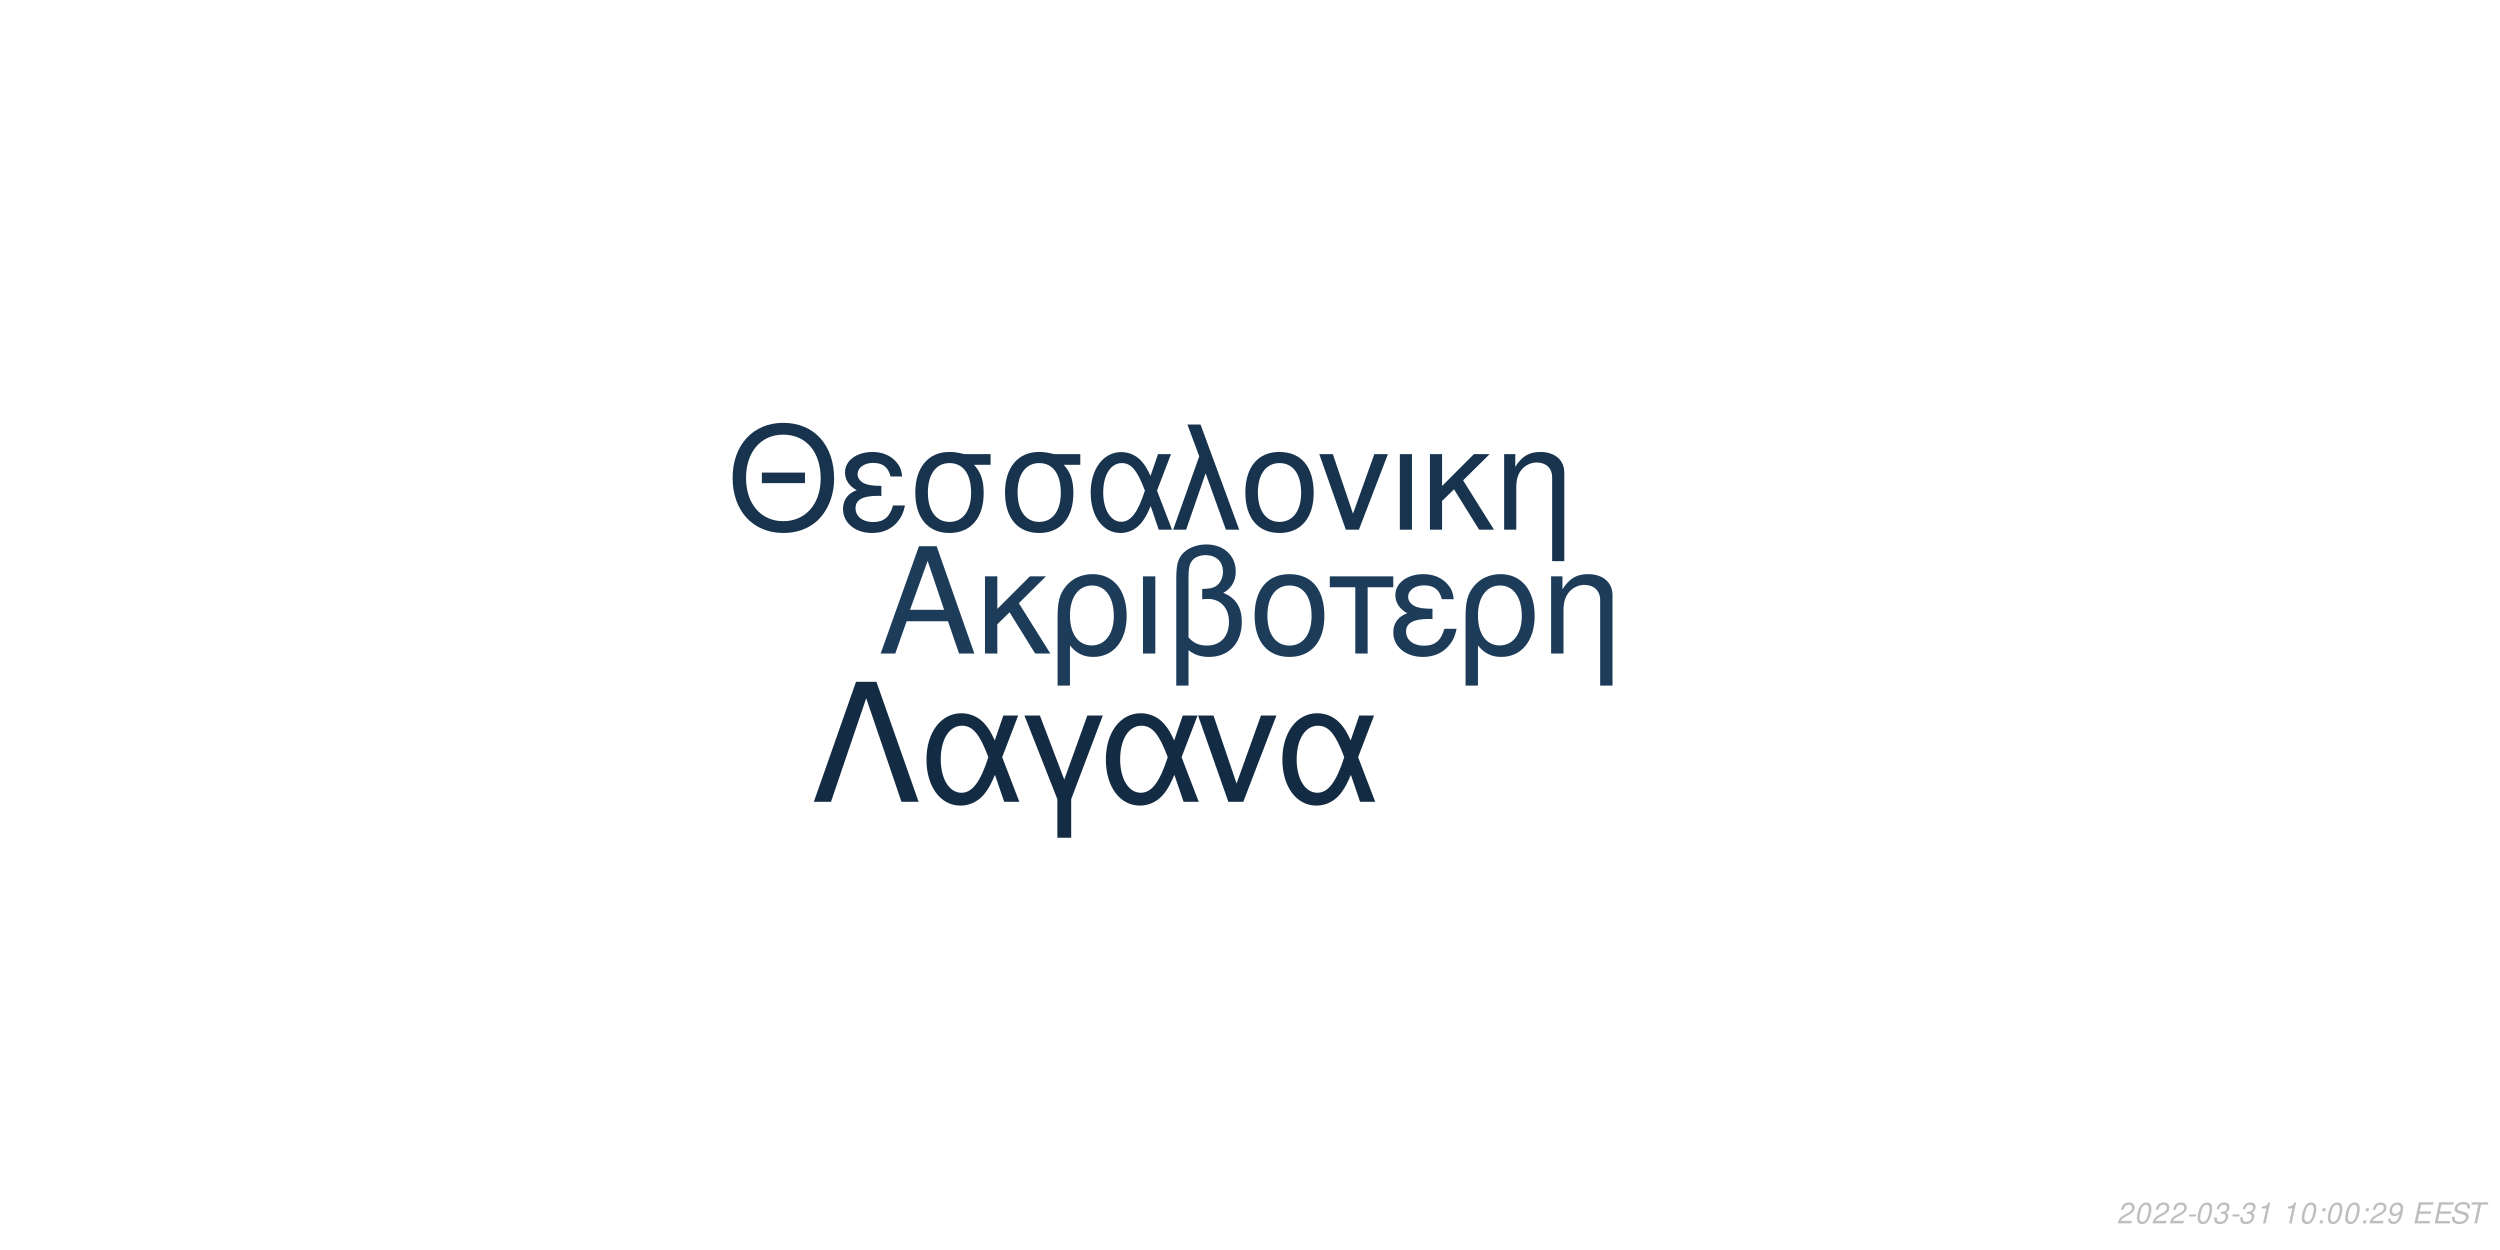
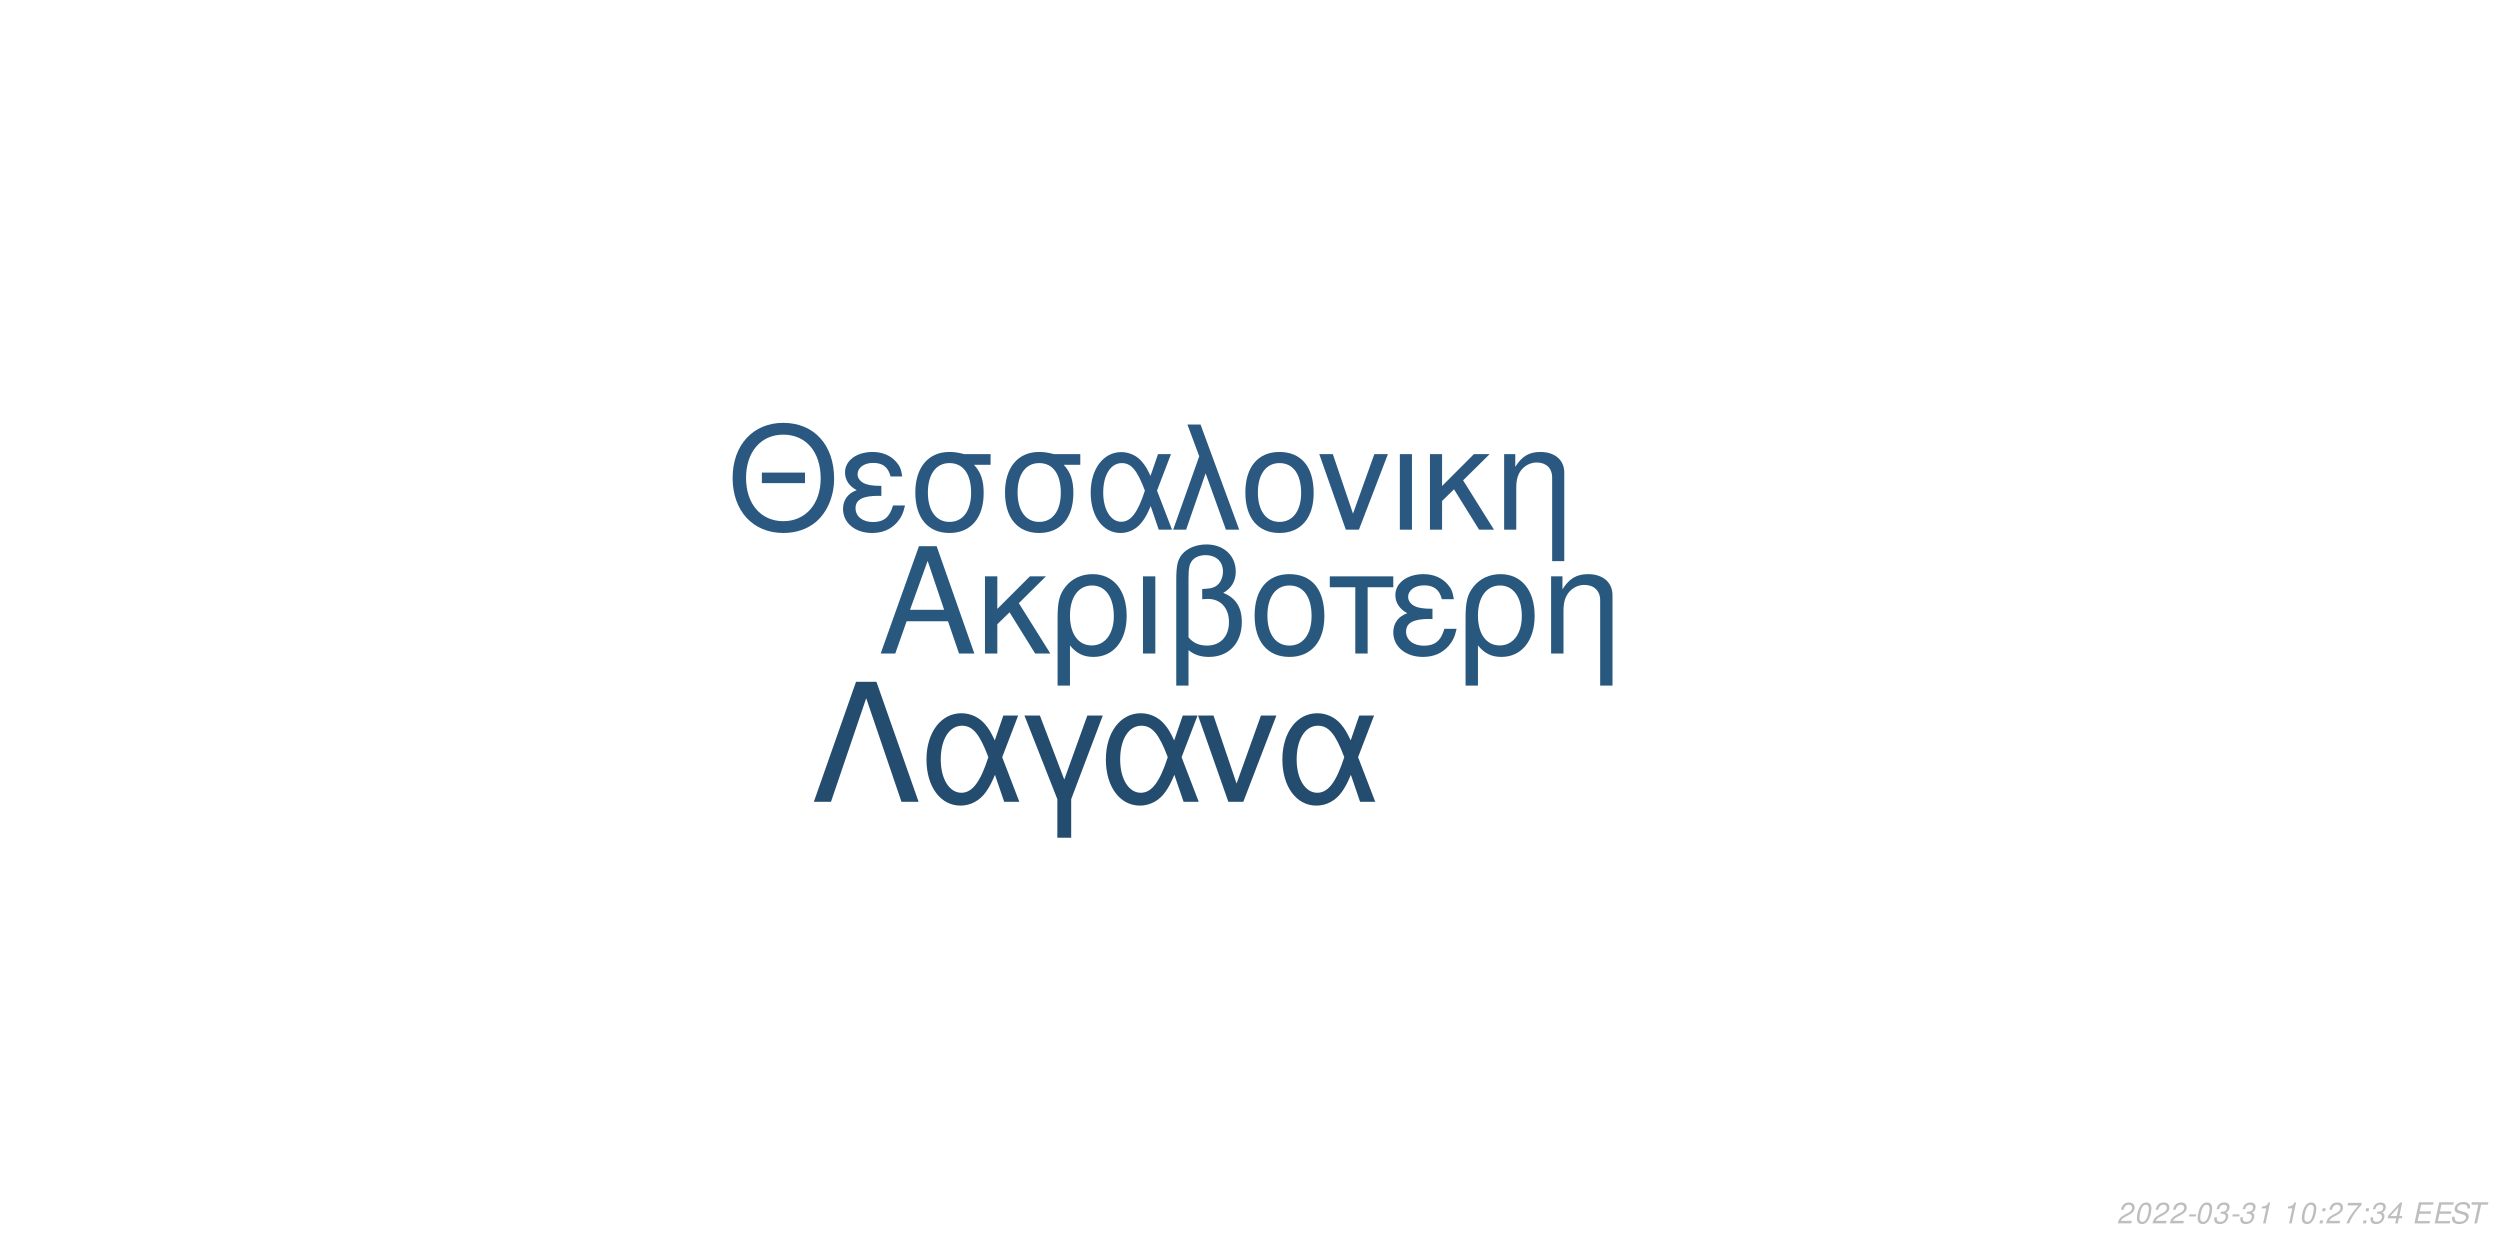
<svg xmlns="http://www.w3.org/2000/svg" xmlns:xlink="http://www.w3.org/1999/xlink" width="864pt" height="432pt" viewBox="0 0 864 432" version="1.1">
  <defs>
    <g>
      <symbol overflow="visible" id="glyph0-0">
        <path style="stroke:none;" d="" />
      </symbol>
      <symbol overflow="visible" id="glyph0-1">
        <path style="stroke:none;" d="M 24.125 -11.141 L 27.938 0 L 33.234 0 L 20.203 -37.094 L 14.094 -37.094 L 0.859 0 L 5.906 0 L 9.828 -11.141 Z M 22.797 -15.109 L 11 -15.109 L 17.094 -32.016 Z M 22.797 -15.109 " />
      </symbol>
      <symbol overflow="visible" id="glyph0-2">
        <path style="stroke:none;" d="M 7.172 -15.422 L 7.172 -26.672 L 2.906 -26.672 L 2.906 0 L 7.172 0 L 7.172 -10.125 L 11.406 -14.25 L 20.25 0 L 25.5 0 L 14.609 -17.406 L 23.969 -26.672 L 18.422 -26.672 Z M 7.172 -15.422 " />
      </symbol>
      <symbol overflow="visible" id="glyph0-3">
        <path style="stroke:none;" d="M 3 11.094 L 7.281 11.094 L 7.281 -2.797 C 9.516 -0.047 11.953 1.172 15.375 1.172 C 22.344 1.172 26.875 -4.422 26.875 -13.031 C 26.875 -21.891 22.297 -27.438 15.062 -27.438 C 11.297 -27.438 7.984 -25.906 5.797 -23.156 C 3.672 -20.516 3 -17.969 3 -12.359 Z M 14.906 -23.516 C 19.547 -23.516 22.438 -19.438 22.438 -12.922 C 22.438 -6.812 19.391 -2.797 14.812 -2.797 C 10.172 -2.797 7.281 -6.766 7.281 -13.125 C 7.281 -19.484 10.234 -23.516 14.906 -23.516 Z M 14.906 -23.516 " />
      </symbol>
      <symbol overflow="visible" id="glyph0-4">
        <path style="stroke:none;" d="M 3.516 0 L 7.781 0 L 7.781 -26.672 L 3.516 -26.672 Z M 3.516 0 " />
      </symbol>
      <symbol overflow="visible" id="glyph0-5">
        <path style="stroke:none;" d="M 4.016 11.094 L 8.25 11.094 L 8.25 -1.172 C 10.172 0.406 12.422 1.172 15.312 1.172 C 22.188 1.172 26.672 -3.609 26.672 -10.891 C 26.672 -15.984 24.578 -19.234 20.25 -20.969 C 23.109 -22.547 24.578 -25.031 24.578 -28.344 C 24.578 -33.844 20.406 -37.703 14.453 -37.703 C 10.938 -37.703 7.734 -36.391 6 -34.25 C 4.484 -32.422 4.016 -30.328 4.016 -25.391 Z M 8.25 -25.656 C 8.25 -29.359 8.5 -30.844 9.469 -32.062 C 10.375 -33.281 12.156 -34 14.094 -34 C 17.812 -34 20.156 -31.812 20.156 -28.297 C 20.156 -25.953 18.984 -23.812 17.297 -23.047 C 16.281 -22.547 15.469 -22.438 12.984 -22.297 L 12.984 -18.781 C 13.734 -18.828 14.344 -18.875 14.969 -18.875 C 19.344 -18.875 22.234 -15.719 22.234 -10.891 C 22.234 -5.906 19.281 -2.75 14.656 -2.75 C 11.953 -2.75 9.922 -3.609 8.25 -5.594 Z M 8.25 -25.656 " />
      </symbol>
      <symbol overflow="visible" id="glyph0-6">
        <path style="stroke:none;" d="M 14.094 -27.438 C 6.562 -27.438 2.094 -22.094 2.094 -13.125 C 2.094 -4.125 6.562 1.172 14.141 1.172 C 21.672 1.172 26.203 -4.172 26.203 -12.922 C 26.203 -22.188 21.828 -27.438 14.094 -27.438 Z M 14.141 -23.516 C 18.938 -23.516 21.781 -19.594 21.781 -12.984 C 21.781 -6.672 18.828 -2.75 14.141 -2.75 C 9.422 -2.75 6.516 -6.672 6.516 -13.125 C 6.516 -19.594 9.422 -23.516 14.141 -23.516 Z M 14.141 -23.516 " />
      </symbol>
      <symbol overflow="visible" id="glyph0-7">
        <path style="stroke:none;" d="M 7.891 0 L 12.156 0 L 12.156 -22.906 L 21.016 -22.906 L 21.016 -26.672 L -0.922 -26.672 L -0.922 -22.906 L 7.891 -22.906 Z M 7.891 0 " />
      </symbol>
      <symbol overflow="visible" id="glyph0-8">
        <path style="stroke:none;" d="M 14.562 -15.469 C 11.344 -15.469 9.562 -15.781 8.297 -16.438 C 6.922 -17.203 6.156 -18.328 6.156 -19.547 C 6.156 -21.891 8.453 -23.562 11.656 -23.562 C 15.062 -23.562 16.953 -22.094 17.812 -18.781 L 21.938 -18.781 C 21.578 -21.266 21.062 -22.5 19.797 -23.922 C 17.812 -26.203 14.906 -27.438 11.453 -27.438 C 5.797 -27.438 1.734 -24.375 1.734 -20.203 C 1.734 -17.609 3.156 -15.375 5.859 -13.938 C 2.797 -12.875 1.016 -10.484 1.016 -7.328 C 1.016 -2.391 5.297 1.172 11.25 1.172 C 14.969 1.172 17.906 -0.109 20.156 -2.641 C 21.578 -4.328 22.297 -5.797 22.906 -8.547 L 18.672 -8.547 C 17.5 -4.422 15.422 -2.703 11.609 -2.703 C 7.938 -2.703 5.438 -4.688 5.438 -7.578 C 5.438 -10.578 7.938 -11.953 13.484 -11.953 C 13.641 -11.953 14.094 -11.953 14.562 -11.906 Z M 14.562 -15.469 " />
      </symbol>
      <symbol overflow="visible" id="glyph0-9">
        <path style="stroke:none;" d="M 3.562 -26.672 L 3.562 0 L 7.844 0 L 7.844 -14.703 C 7.844 -17.906 8.5 -19.891 10.031 -21.531 C 11.406 -22.953 13.188 -23.719 15.062 -23.719 C 18.375 -23.719 20.516 -21.672 20.516 -18.469 L 20.516 11.094 L 24.781 11.094 L 24.781 -20.156 C 24.781 -24.578 21.469 -27.438 16.328 -27.438 C 12.359 -27.438 9.828 -25.906 7.484 -22.188 L 7.484 -26.672 Z M 3.562 -26.672 " />
      </symbol>
      <symbol overflow="visible" id="glyph1-0">
        <path style="stroke:none;" d="" />
      </symbol>
      <symbol overflow="visible" id="glyph1-1">
        <path style="stroke:none;" d="M 26.859 -19.734 L 11.953 -19.734 L 11.953 -16.094 L 26.859 -16.094 Z M 19.328 -36.922 C 8.922 -36.922 1.844 -29.25 1.844 -17.891 C 1.844 -6.484 8.875 1.141 19.391 1.141 C 23.812 1.141 27.703 -0.203 30.641 -2.688 C 34.578 -6.031 36.922 -11.656 36.922 -17.594 C 36.922 -29.297 30 -36.922 19.328 -36.922 Z M 19.328 -32.844 C 27.203 -32.844 32.281 -26.906 32.281 -17.688 C 32.281 -8.922 27.062 -2.938 19.391 -2.938 C 11.609 -2.938 6.484 -8.922 6.484 -17.891 C 6.484 -26.859 11.609 -32.844 19.328 -32.844 Z M 19.328 -32.844 " />
      </symbol>
      <symbol overflow="visible" id="glyph1-2">
        <path style="stroke:none;" d="M 14.25 -15.141 C 11.109 -15.141 9.375 -15.453 8.125 -16.094 C 6.781 -16.844 6.031 -17.938 6.031 -19.141 C 6.031 -21.422 8.266 -23.078 11.406 -23.078 C 14.75 -23.078 16.594 -21.625 17.438 -18.391 L 21.469 -18.391 C 21.125 -20.828 20.625 -22.031 19.391 -23.422 C 17.438 -25.656 14.594 -26.859 11.219 -26.859 C 5.688 -26.859 1.688 -23.875 1.688 -19.781 C 1.688 -17.234 3.094 -15.047 5.734 -13.656 C 2.734 -12.609 1 -10.266 1 -7.172 C 1 -2.344 5.188 1.141 11.016 1.141 C 14.656 1.141 17.547 -0.094 19.734 -2.594 C 21.125 -4.234 21.828 -5.688 22.422 -8.375 L 18.281 -8.375 C 17.141 -4.328 15.094 -2.641 11.359 -2.641 C 7.766 -2.641 5.328 -4.578 5.328 -7.422 C 5.328 -10.359 7.766 -11.703 13.203 -11.703 C 13.359 -11.703 13.797 -11.703 14.25 -11.656 Z M 14.25 -15.141 " />
      </symbol>
      <symbol overflow="visible" id="glyph1-3">
        <path style="stroke:none;" d="M 29 -26.109 L 19.938 -26.109 C 17.594 -26.703 16.438 -26.859 14.703 -26.859 C 7.469 -26.859 2.984 -21.469 2.984 -12.859 C 2.984 -4.031 7.375 1.141 14.797 1.141 C 22.172 1.141 26.609 -4.078 26.609 -12.656 C 26.609 -17.047 25.656 -19.828 23.266 -22.422 L 29 -22.422 Z M 14.797 -23.016 C 19.531 -23.016 22.266 -19.234 22.266 -12.75 C 22.266 -6.531 19.438 -2.688 14.797 -2.688 C 10.172 -2.688 7.328 -6.531 7.328 -12.859 C 7.328 -19.188 10.172 -23.016 14.797 -23.016 Z M 14.797 -23.016 " />
      </symbol>
      <symbol overflow="visible" id="glyph1-4">
        <path style="stroke:none;" d="M 29.344 -26.109 L 24.859 -26.109 L 22.266 -18.578 C 21.125 -21.031 20.484 -22.125 19.328 -23.469 C 17.547 -25.609 14.906 -26.812 12.156 -26.812 C 5.984 -26.812 1.594 -20.984 1.594 -12.812 C 1.594 -4.578 5.828 1.141 11.906 1.141 C 14.953 1.141 17.734 -0.344 19.625 -3.047 C 20.672 -4.531 21.281 -5.688 22.328 -8.172 L 25.109 0 L 29.703 0 L 24.516 -13.5 Z M 20.328 -13.5 C 17.891 -5.922 15.453 -2.734 12.156 -2.734 C 8.516 -2.734 5.922 -6.922 5.922 -12.812 C 5.922 -18.938 8.516 -23.016 12.359 -23.016 C 15.594 -23.016 17.688 -20.531 20.328 -13.5 Z M 20.328 -13.5 " />
      </symbol>
      <symbol overflow="visible" id="glyph1-5">
        <path style="stroke:none;" d="M 1.094 0 L 5.578 0 L 12.312 -19.484 L 19.328 0 L 23.922 0 L 10.562 -36.328 L 6.031 -36.328 L 10.109 -25.359 Z M 1.094 0 " />
      </symbol>
      <symbol overflow="visible" id="glyph1-6">
        <path style="stroke:none;" d="M 13.797 -26.859 C 6.422 -26.859 2.047 -21.625 2.047 -12.859 C 2.047 -4.031 6.422 1.141 13.859 1.141 C 21.234 1.141 25.656 -4.078 25.656 -12.656 C 25.656 -21.719 21.375 -26.859 13.797 -26.859 Z M 13.859 -23.016 C 18.531 -23.016 21.328 -19.188 21.328 -12.703 C 21.328 -6.531 18.438 -2.688 13.859 -2.688 C 9.219 -2.688 6.375 -6.531 6.375 -12.859 C 6.375 -19.188 9.219 -23.016 13.859 -23.016 Z M 13.859 -23.016 " />
      </symbol>
      <symbol overflow="visible" id="glyph1-7">
        <path style="stroke:none;" d="M 14.297 0 L 24.312 -26.109 L 19.625 -26.109 L 12.25 -5.531 L 5.281 -26.109 L 0.594 -26.109 L 9.766 0 Z M 14.297 0 " />
      </symbol>
      <symbol overflow="visible" id="glyph1-8">
        <path style="stroke:none;" d="M 3.438 0 L 7.625 0 L 7.625 -26.109 L 3.438 -26.109 Z M 3.438 0 " />
      </symbol>
      <symbol overflow="visible" id="glyph1-9">
        <path style="stroke:none;" d="M 7.031 -15.094 L 7.031 -26.109 L 2.844 -26.109 L 2.844 0 L 7.031 0 L 7.031 -9.922 L 11.156 -13.953 L 19.828 0 L 24.969 0 L 14.297 -17.047 L 23.469 -26.109 L 18.031 -26.109 Z M 7.031 -15.094 " />
      </symbol>
      <symbol overflow="visible" id="glyph1-10">
        <path style="stroke:none;" d="M 3.484 -26.109 L 3.484 0 L 7.672 0 L 7.672 -14.406 C 7.672 -17.547 8.328 -19.484 9.812 -21.078 C 11.156 -22.469 12.906 -23.219 14.75 -23.219 C 17.984 -23.219 20.078 -21.234 20.078 -18.094 L 20.078 10.859 L 24.266 10.859 L 24.266 -19.734 C 24.266 -24.062 21.031 -26.859 16 -26.859 C 12.109 -26.859 9.609 -25.359 7.328 -21.719 L 7.328 -26.109 Z M 3.484 -26.109 " />
      </symbol>
      <symbol overflow="visible" id="glyph2-0">
        <path style="stroke:none;" d="" />
      </symbol>
      <symbol overflow="visible" id="glyph2-1">
        <path style="stroke:none;" d="M 22.531 -41.484 L 15.484 -41.484 L 0.906 0 L 6.828 0 L 19 -35.797 L 31.188 0 L 37.109 0 Z M 22.531 -41.484 " />
      </symbol>
      <symbol overflow="visible" id="glyph2-2">
        <path style="stroke:none;" d="M 33.516 -29.812 L 28.391 -29.812 L 25.438 -21.219 C 24.125 -24.016 23.391 -25.266 22.078 -26.797 C 20.031 -29.25 17.016 -30.609 13.891 -30.609 C 6.828 -30.609 1.828 -23.953 1.828 -14.625 C 1.828 -5.234 6.656 1.312 13.594 1.312 C 17.078 1.312 20.266 -0.391 22.422 -3.469 C 23.609 -5.172 24.297 -6.484 25.5 -9.328 L 28.688 0 L 33.922 0 L 28 -15.422 Z M 23.219 -15.422 C 20.422 -6.766 17.641 -3.125 13.891 -3.125 C 9.734 -3.125 6.766 -7.906 6.766 -14.625 C 6.766 -21.625 9.734 -26.297 14.109 -26.297 C 17.812 -26.297 20.203 -23.453 23.219 -15.422 Z M 23.219 -15.422 " />
      </symbol>
      <symbol overflow="visible" id="glyph2-3">
        <path style="stroke:none;" d="M 12.062 12.406 L 16.844 12.406 L 16.844 -0.906 L 27.766 -29.812 L 22.422 -29.812 L 14.453 -7.688 L 6.031 -29.812 L 0.688 -29.812 L 12.062 -0.906 Z M 12.062 12.406 " />
      </symbol>
      <symbol overflow="visible" id="glyph2-4">
        <path style="stroke:none;" d="M 16.328 0 L 27.766 -29.812 L 22.422 -29.812 L 14 -6.312 L 6.031 -29.812 L 0.688 -29.812 L 11.156 0 Z M 16.328 0 " />
      </symbol>
      <symbol overflow="visible" id="glyph3-0">
        <path style="stroke:none;" d="" />
      </symbol>
      <symbol overflow="visible" id="glyph3-1">
        <path style="stroke:none;" d="M 5.234 -0.875 L 1.469 -0.875 C 1.641 -1.375 2.203 -1.891 3.109 -2.344 L 4.234 -2.938 C 5.562 -3.625 6.219 -4.469 6.219 -5.484 C 6.219 -5.938 6.062 -6.359 5.797 -6.656 C 5.469 -7.047 4.984 -7.234 4.312 -7.234 C 2.766 -7.234 1.891 -6.453 1.484 -4.734 L 2.375 -4.734 C 2.484 -5.188 2.609 -5.484 2.797 -5.75 C 3.094 -6.203 3.609 -6.453 4.188 -6.453 C 4.891 -6.453 5.344 -6.031 5.344 -5.375 C 5.344 -4.703 4.859 -4.094 4.016 -3.656 L 2.984 -3.125 C 1.234 -2.188 0.797 -1.656 0.344 -0.016 L 5.047 -0.016 Z M 5.234 -0.875 " />
      </symbol>
      <symbol overflow="visible" id="glyph3-2">
        <path style="stroke:none;" d="M 4.203 -7.234 C 3.375 -7.234 2.688 -6.812 2.125 -5.984 C 1.484 -5.047 0.984 -3.188 0.984 -1.734 C 0.984 -1.109 1.172 -0.562 1.484 -0.266 C 1.797 0.047 2.281 0.234 2.766 0.234 C 3.625 0.234 4.281 -0.156 4.859 -1.016 C 5.516 -1.953 6 -3.797 6 -5.266 C 6 -6.5 5.328 -7.234 4.203 -7.234 Z M 4.094 -6.453 C 4.734 -6.453 5.125 -5.984 5.125 -5.156 C 5.125 -4.203 4.781 -2.625 4.406 -1.812 C 3.984 -0.938 3.516 -0.547 2.875 -0.547 C 2.25 -0.547 1.875 -1.031 1.875 -1.828 C 1.875 -2.797 2.203 -4.344 2.594 -5.203 C 2.984 -6.047 3.453 -6.453 4.094 -6.453 Z M 4.094 -6.453 " />
      </symbol>
      <symbol overflow="visible" id="glyph3-3">
        <path style="stroke:none;" d="M 3.516 -3.125 L 1.125 -3.125 L 0.969 -2.406 L 3.359 -2.406 Z M 3.516 -3.125 " />
      </symbol>
      <symbol overflow="visible" id="glyph3-4">
        <path style="stroke:none;" d="M 2.922 -3.312 C 3.125 -3.344 3.234 -3.344 3.375 -3.344 C 4.203 -3.344 4.688 -3 4.688 -2.406 C 4.688 -1.312 3.906 -0.547 2.781 -0.547 C 2.047 -0.547 1.594 -0.938 1.594 -1.562 C 1.594 -1.719 1.609 -1.844 1.656 -2.094 L 0.766 -2.094 C 0.734 -1.797 0.719 -1.641 0.719 -1.469 C 0.719 -0.375 1.406 0.234 2.641 0.234 C 3.547 0.234 4.297 -0.078 4.812 -0.656 C 5.266 -1.156 5.562 -1.875 5.562 -2.547 C 5.562 -3.125 5.344 -3.453 4.797 -3.734 C 5.641 -4.234 6.016 -4.844 6.016 -5.734 C 6.016 -6.656 5.312 -7.234 4.203 -7.234 C 3.375 -7.234 2.672 -6.938 2.188 -6.375 C 1.891 -6.031 1.703 -5.641 1.516 -4.906 L 2.391 -4.906 C 2.5 -5.359 2.594 -5.594 2.734 -5.812 C 3.047 -6.234 3.516 -6.453 4.078 -6.453 C 4.734 -6.453 5.141 -6.125 5.141 -5.578 C 5.141 -5.188 5.016 -4.797 4.797 -4.547 C 4.516 -4.234 4 -4.062 3.266 -4.062 L 3.078 -4.062 Z M 2.922 -3.312 " />
      </symbol>
      <symbol overflow="visible" id="glyph3-5">
        <path style="stroke:none;" d="M 3.703 -5.188 L 2.594 0 L 3.469 0 L 5.016 -7.234 L 4.438 -7.234 C 3.906 -6.156 3.688 -6.016 2.234 -5.812 L 2.109 -5.188 Z M 3.703 -5.188 " />
      </symbol>
      <symbol overflow="visible" id="glyph3-6">
        <path style="stroke:none;" d="" />
      </symbol>
      <symbol overflow="visible" id="glyph3-7">
        <path style="stroke:none;" d="M 2.359 -1.031 L 1.312 -1.031 L 1.094 0 L 2.141 0 Z M 3.266 -5.234 L 2.219 -5.234 L 2 -4.203 L 3.047 -4.203 Z M 3.266 -5.234 " />
      </symbol>
      <symbol overflow="visible" id="glyph3-8">
-         <path style="stroke:none;" d="M 0.844 -1.656 C 0.844 -1.547 0.844 -1.438 0.844 -1.375 C 0.844 -0.406 1.531 0.234 2.578 0.234 C 3.203 0.234 3.766 0.016 4.297 -0.438 C 4.938 -1 5.312 -1.656 5.594 -2.719 C 5.844 -3.672 6.016 -4.766 6.016 -5.375 C 6.016 -5.844 5.844 -6.328 5.547 -6.656 C 5.203 -7.031 4.703 -7.234 4.062 -7.234 C 2.516 -7.234 1.297 -5.938 1.297 -4.266 C 1.297 -3.203 1.984 -2.547 3.047 -2.547 C 3.484 -2.547 3.953 -2.672 4.281 -2.891 C 4.406 -2.984 4.547 -3.078 4.828 -3.344 C 4.438 -1.484 3.703 -0.547 2.703 -0.547 C 2.109 -0.547 1.719 -0.938 1.719 -1.547 L 1.719 -1.656 Z M 3.953 -6.453 C 4.625 -6.453 5.141 -5.953 5.141 -5.281 C 5.141 -4.188 4.312 -3.312 3.297 -3.312 C 2.594 -3.312 2.172 -3.734 2.172 -4.453 C 2.172 -5.562 2.984 -6.453 3.953 -6.453 Z M 3.953 -6.453 " />
+         <path style="stroke:none;" d="M 6.703 -7.094 L 1.953 -7.094 L 1.766 -6.219 L 5.594 -6.219 C 3.344 -3.688 2.266 -2.109 1.375 0 L 2.344 0 C 3.031 -1.906 4.828 -4.594 6.547 -6.281 Z M 6.703 -7.094 " />
      </symbol>
      <symbol overflow="visible" id="glyph3-9">
+         <path style="stroke:none;" d="M 3.625 -1.75 L 3.266 0 L 4.141 0 L 4.516 -1.75 L 5.562 -1.75 L 5.734 -2.531 L 4.688 -2.531 L 5.688 -7.234 L 5.016 -7.234 L 0.844 -2.672 L 0.641 -1.75 Z M 3.797 -2.531 L 1.594 -2.531 L 4.469 -5.703 Z M 3.797 -2.531 " />
+       </symbol>
+       <symbol overflow="visible" id="glyph3-10">
        <path style="stroke:none;" d="M 2.547 -3.312 L 6.5 -3.312 L 6.688 -4.141 L 2.719 -4.141 L 3.219 -6.469 L 7.344 -6.469 L 7.516 -7.297 L 2.453 -7.297 L 0.906 0 L 6.125 0 L 6.297 -0.812 L 2.016 -0.812 Z M 2.547 -3.312 " />
      </symbol>
-       <symbol overflow="visible" id="glyph3-10">
+       <symbol overflow="visible" id="glyph3-11">
        <path style="stroke:none;" d="M 7.062 -5.156 C 7.125 -5.438 7.141 -5.562 7.141 -5.703 C 7.141 -6.156 6.938 -6.594 6.594 -6.891 C 6.188 -7.25 5.656 -7.406 4.875 -7.406 C 3.844 -7.406 3.047 -7.125 2.5 -6.562 C 2.094 -6.141 1.781 -5.438 1.781 -4.922 C 1.781 -4.297 2.219 -3.766 2.891 -3.562 L 4.594 -3.094 C 5.406 -2.859 5.734 -2.578 5.734 -2.094 C 5.734 -1.781 5.547 -1.406 5.266 -1.141 C 4.844 -0.766 4.266 -0.578 3.453 -0.578 C 2.328 -0.578 1.812 -0.984 1.812 -1.906 C 1.812 -2.047 1.812 -2.125 1.844 -2.312 L 0.984 -2.312 C 0.906 -2.062 0.891 -1.906 0.891 -1.688 C 0.891 -0.484 1.797 0.234 3.297 0.234 C 4.359 0.234 5.234 -0.062 5.812 -0.609 C 6.344 -1.078 6.688 -1.797 6.688 -2.375 C 6.688 -2.641 6.609 -2.906 6.453 -3.156 C 6.234 -3.5 5.938 -3.703 5.469 -3.828 L 3.75 -4.312 C 2.984 -4.547 2.734 -4.734 2.734 -5.188 C 2.734 -5.547 2.875 -5.844 3.188 -6.109 C 3.547 -6.438 4.031 -6.594 4.703 -6.594 C 5.266 -6.594 5.688 -6.484 5.906 -6.297 C 6.094 -6.125 6.219 -5.797 6.219 -5.516 C 6.219 -5.422 6.203 -5.344 6.188 -5.156 Z M 7.062 -5.156 " />
      </symbol>
-       <symbol overflow="visible" id="glyph3-11">
+       <symbol overflow="visible" id="glyph3-12">
        <path style="stroke:none;" d="M 4.938 -6.469 L 7.312 -6.469 L 7.484 -7.297 L 1.75 -7.297 L 1.578 -6.469 L 3.984 -6.469 L 2.609 0 L 3.547 0 Z M 4.938 -6.469 " />
      </symbol>
    </g>
  </defs>
  <g id="surface1">
    <rect x="0" y="0" width="864" height="432" style="fill:rgb(100%,100%,100%);fill-opacity:1;stroke:none;" />
-     <g style="fill:rgb(10.98%,23.529%,35.294%);fill-opacity:1;">
+     <g style="fill:rgb(16.078%,34.51%,49.804%);fill-opacity:1;">
      <use xlink:href="#glyph0-1" x="303.5" y="225.861" />
      <use xlink:href="#glyph0-2" x="337.5" y="225.861" />
      <use xlink:href="#glyph0-3" x="362.5" y="225.861" />
      <use xlink:href="#glyph0-4" x="391.5" y="225.861" />
      <use xlink:href="#glyph0-5" x="402.5" y="225.861" />
      <use xlink:href="#glyph0-6" x="431.5" y="225.861" />
      <use xlink:href="#glyph0-7" x="460.5" y="225.861" />
      <use xlink:href="#glyph0-8" x="480.5" y="225.861" />
      <use xlink:href="#glyph0-3" x="503.5" y="225.861" />
      <use xlink:href="#glyph0-9" x="532.5" y="225.861" />
    </g>
-     <g style="fill:rgb(9.02%,20%,30.196%);fill-opacity:1;">
+     <g style="fill:rgb(16.471%,34.51%,50.196%);fill-opacity:1;">
      <use xlink:href="#glyph1-1" x="251.348" y="183.058" />
      <use xlink:href="#glyph1-2" x="290.348" y="183.058" />
      <use xlink:href="#glyph1-3" x="313.348" y="183.058" />
      <use xlink:href="#glyph1-3" x="344.348" y="183.058" />
      <use xlink:href="#glyph1-4" x="375.348" y="183.058" />
      <use xlink:href="#glyph1-5" x="404.348" y="183.058" />
      <use xlink:href="#glyph1-6" x="428.348" y="183.058" />
      <use xlink:href="#glyph1-7" x="455.348" y="183.058" />
      <use xlink:href="#glyph1-8" x="480.348" y="183.058" />
      <use xlink:href="#glyph1-9" x="491.348" y="183.058" />
      <use xlink:href="#glyph1-10" x="516.348" y="183.058" />
    </g>
-     <g style="fill:rgb(7.451%,16.863%,26.275%);fill-opacity:1;">
+     <g style="fill:rgb(14.118%,29.804%,43.529%);fill-opacity:1;">
      <use xlink:href="#glyph2-1" x="280.359" y="277.105" />
      <use xlink:href="#glyph2-2" x="318.359" y="277.105" />
      <use xlink:href="#glyph2-3" x="353.359" y="277.105" />
      <use xlink:href="#glyph2-2" x="380.359" y="277.105" />
      <use xlink:href="#glyph2-4" x="413.359" y="277.105" />
      <use xlink:href="#glyph2-2" x="441.359" y="277.105" />
    </g>
    <g style="fill:rgb(74.51%,74.51%,74.51%);fill-opacity:1;">
      <use xlink:href="#glyph3-1" x="731.52" y="422.81" />
      <use xlink:href="#glyph3-2" x="737.52" y="422.81" />
      <use xlink:href="#glyph3-1" x="743.52" y="422.81" />
      <use xlink:href="#glyph3-1" x="749.52" y="422.81" />
      <use xlink:href="#glyph3-3" x="755.52" y="422.81" />
      <use xlink:href="#glyph3-2" x="758.52" y="422.81" />
      <use xlink:href="#glyph3-4" x="764.52" y="422.81" />
      <use xlink:href="#glyph3-3" x="770.52" y="422.81" />
      <use xlink:href="#glyph3-4" x="773.52" y="422.81" />
      <use xlink:href="#glyph3-5" x="779.52" y="422.81" />
      <use xlink:href="#glyph3-6" x="785.52" y="422.81" />
      <use xlink:href="#glyph3-5" x="788.52" y="422.81" />
      <use xlink:href="#glyph3-2" x="794.52" y="422.81" />
      <use xlink:href="#glyph3-7" x="800.52" y="422.81" />
-       <use xlink:href="#glyph3-2" x="803.52" y="422.81" />
-       <use xlink:href="#glyph3-2" x="809.52" y="422.81" />
+       <use xlink:href="#glyph3-1" x="803.52" y="422.81" />
+       <use xlink:href="#glyph3-8" x="809.52" y="422.81" />
      <use xlink:href="#glyph3-7" x="815.52" y="422.81" />
-       <use xlink:href="#glyph3-1" x="818.52" y="422.81" />
-       <use xlink:href="#glyph3-8" x="824.52" y="422.81" />
+       <use xlink:href="#glyph3-4" x="818.52" y="422.81" />
+       <use xlink:href="#glyph3-9" x="824.52" y="422.81" />
      <use xlink:href="#glyph3-6" x="830.52" y="422.81" />
-       <use xlink:href="#glyph3-9" x="833.52" y="422.81" />
-       <use xlink:href="#glyph3-9" x="840.52" y="422.81" />
-       <use xlink:href="#glyph3-10" x="846.52" y="422.81" />
-       <use xlink:href="#glyph3-11" x="852.52" y="422.81" />
+       <use xlink:href="#glyph3-10" x="833.52" y="422.81" />
+       <use xlink:href="#glyph3-10" x="840.52" y="422.81" />
+       <use xlink:href="#glyph3-11" x="846.52" y="422.81" />
+       <use xlink:href="#glyph3-12" x="852.52" y="422.81" />
    </g>
  </g>
</svg>
